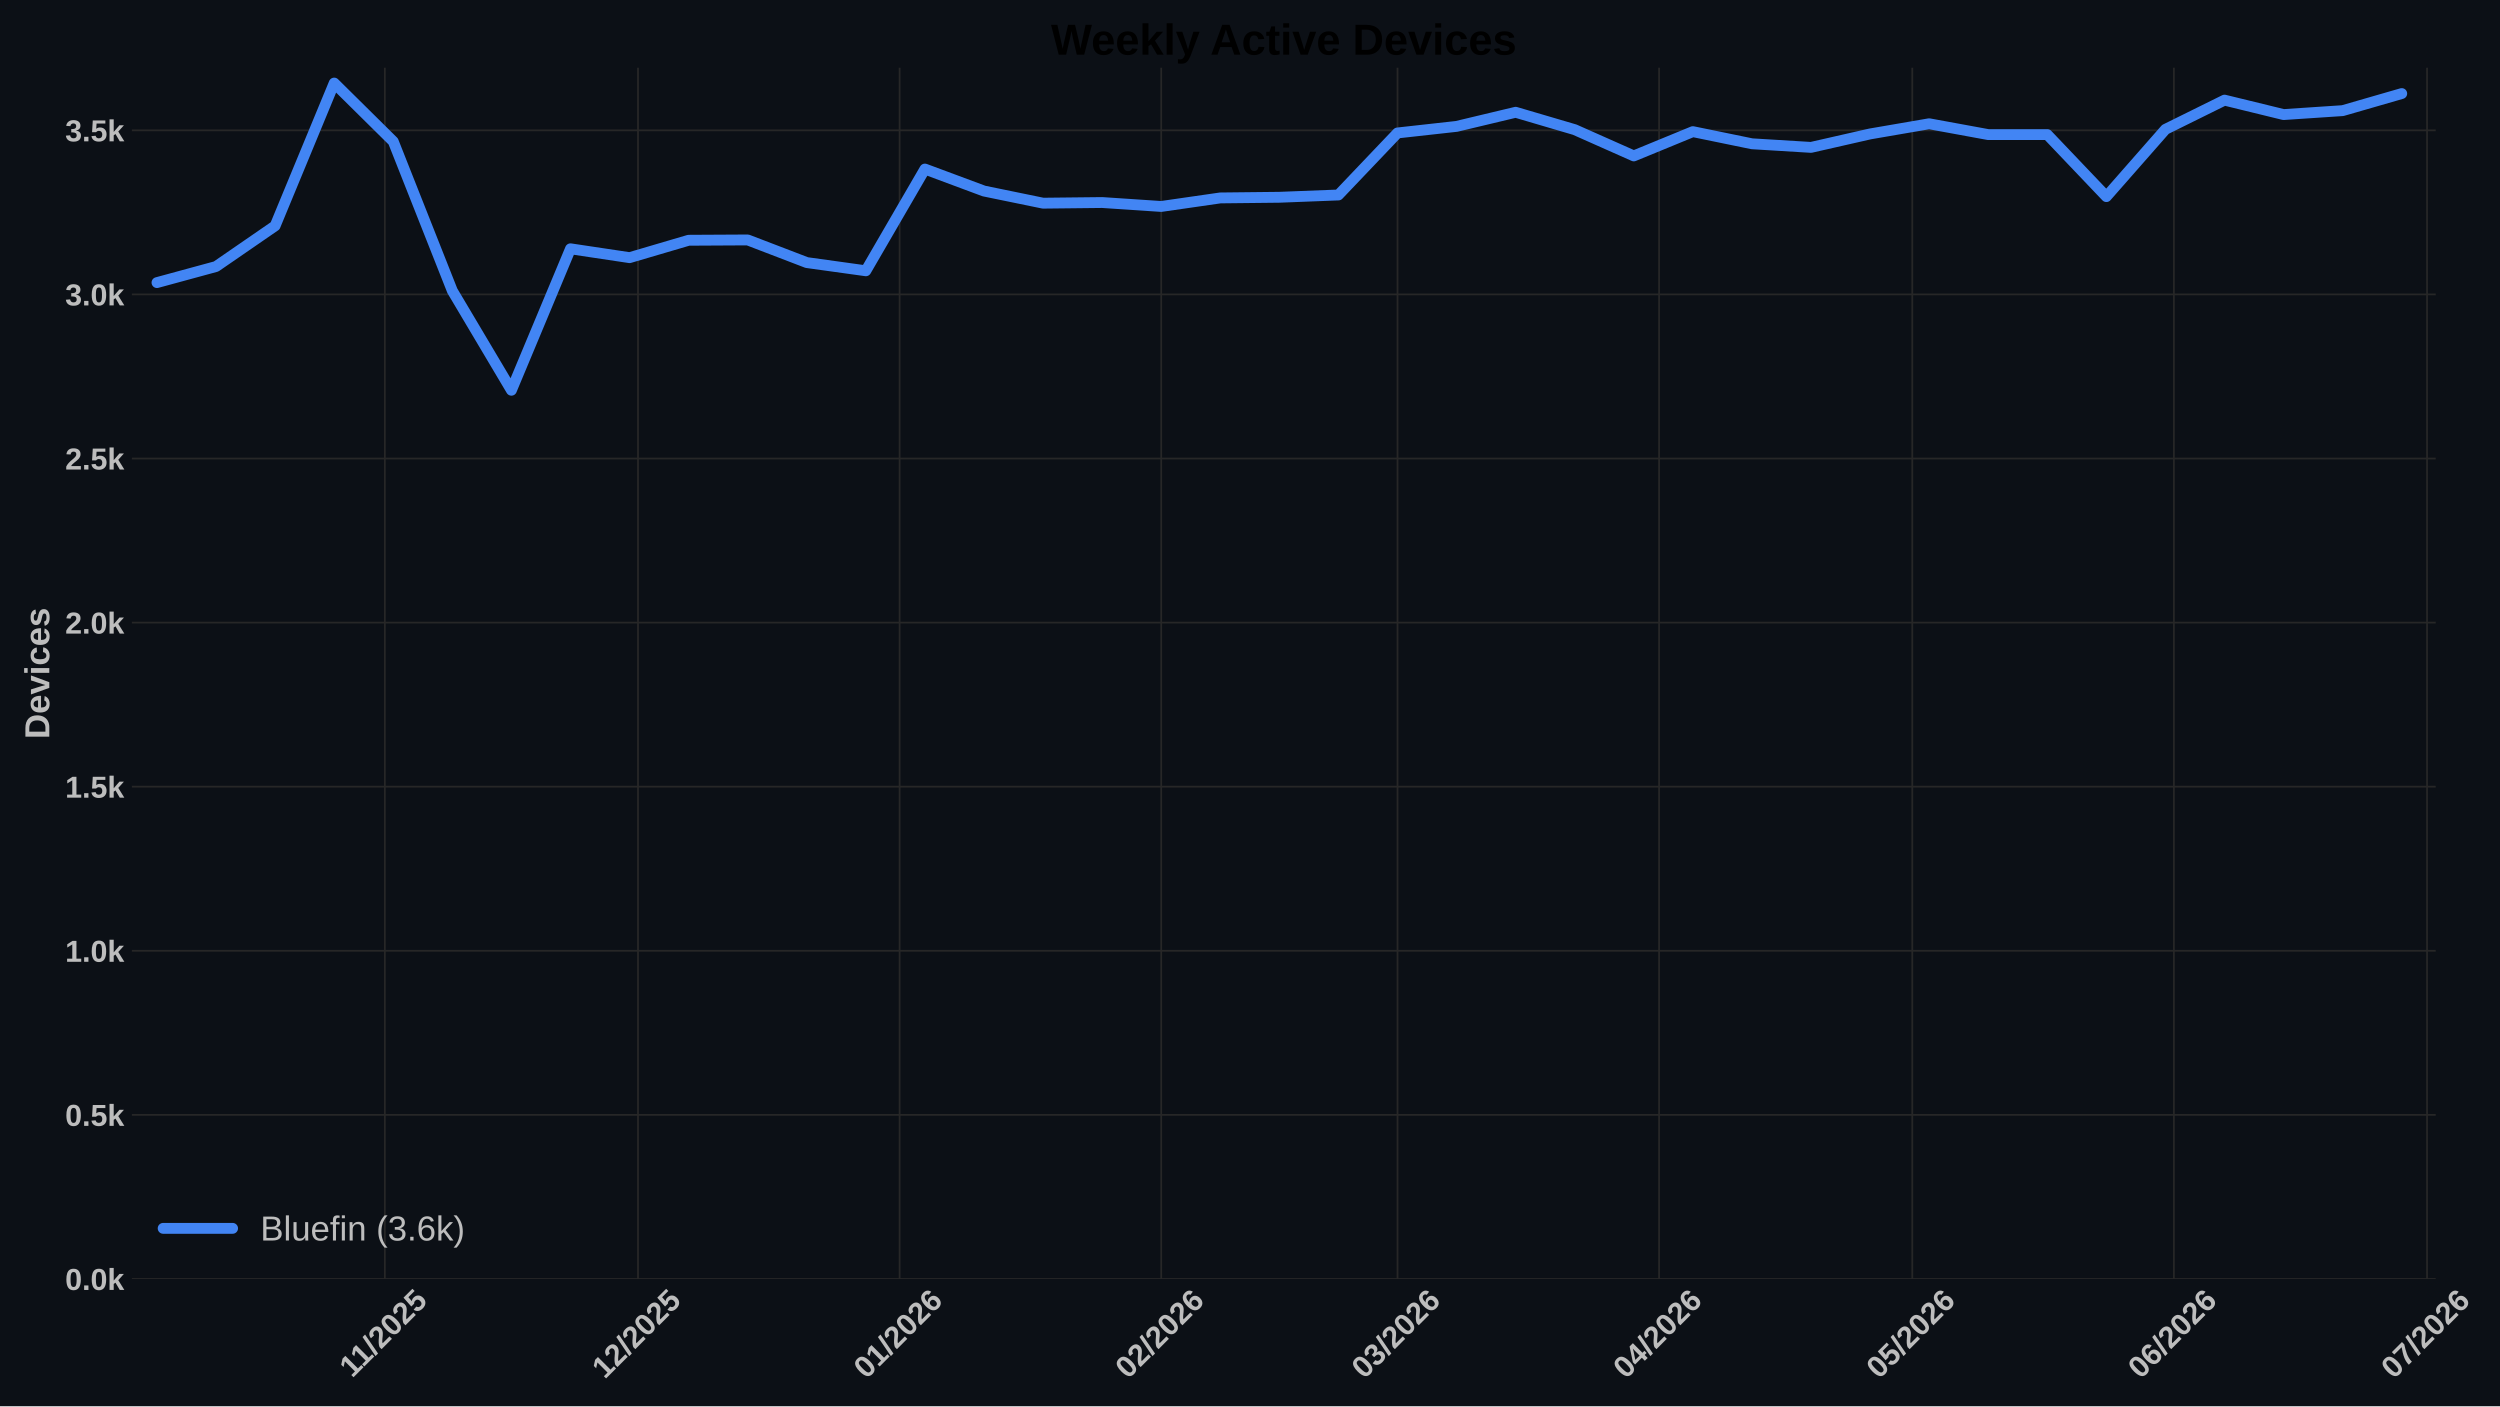
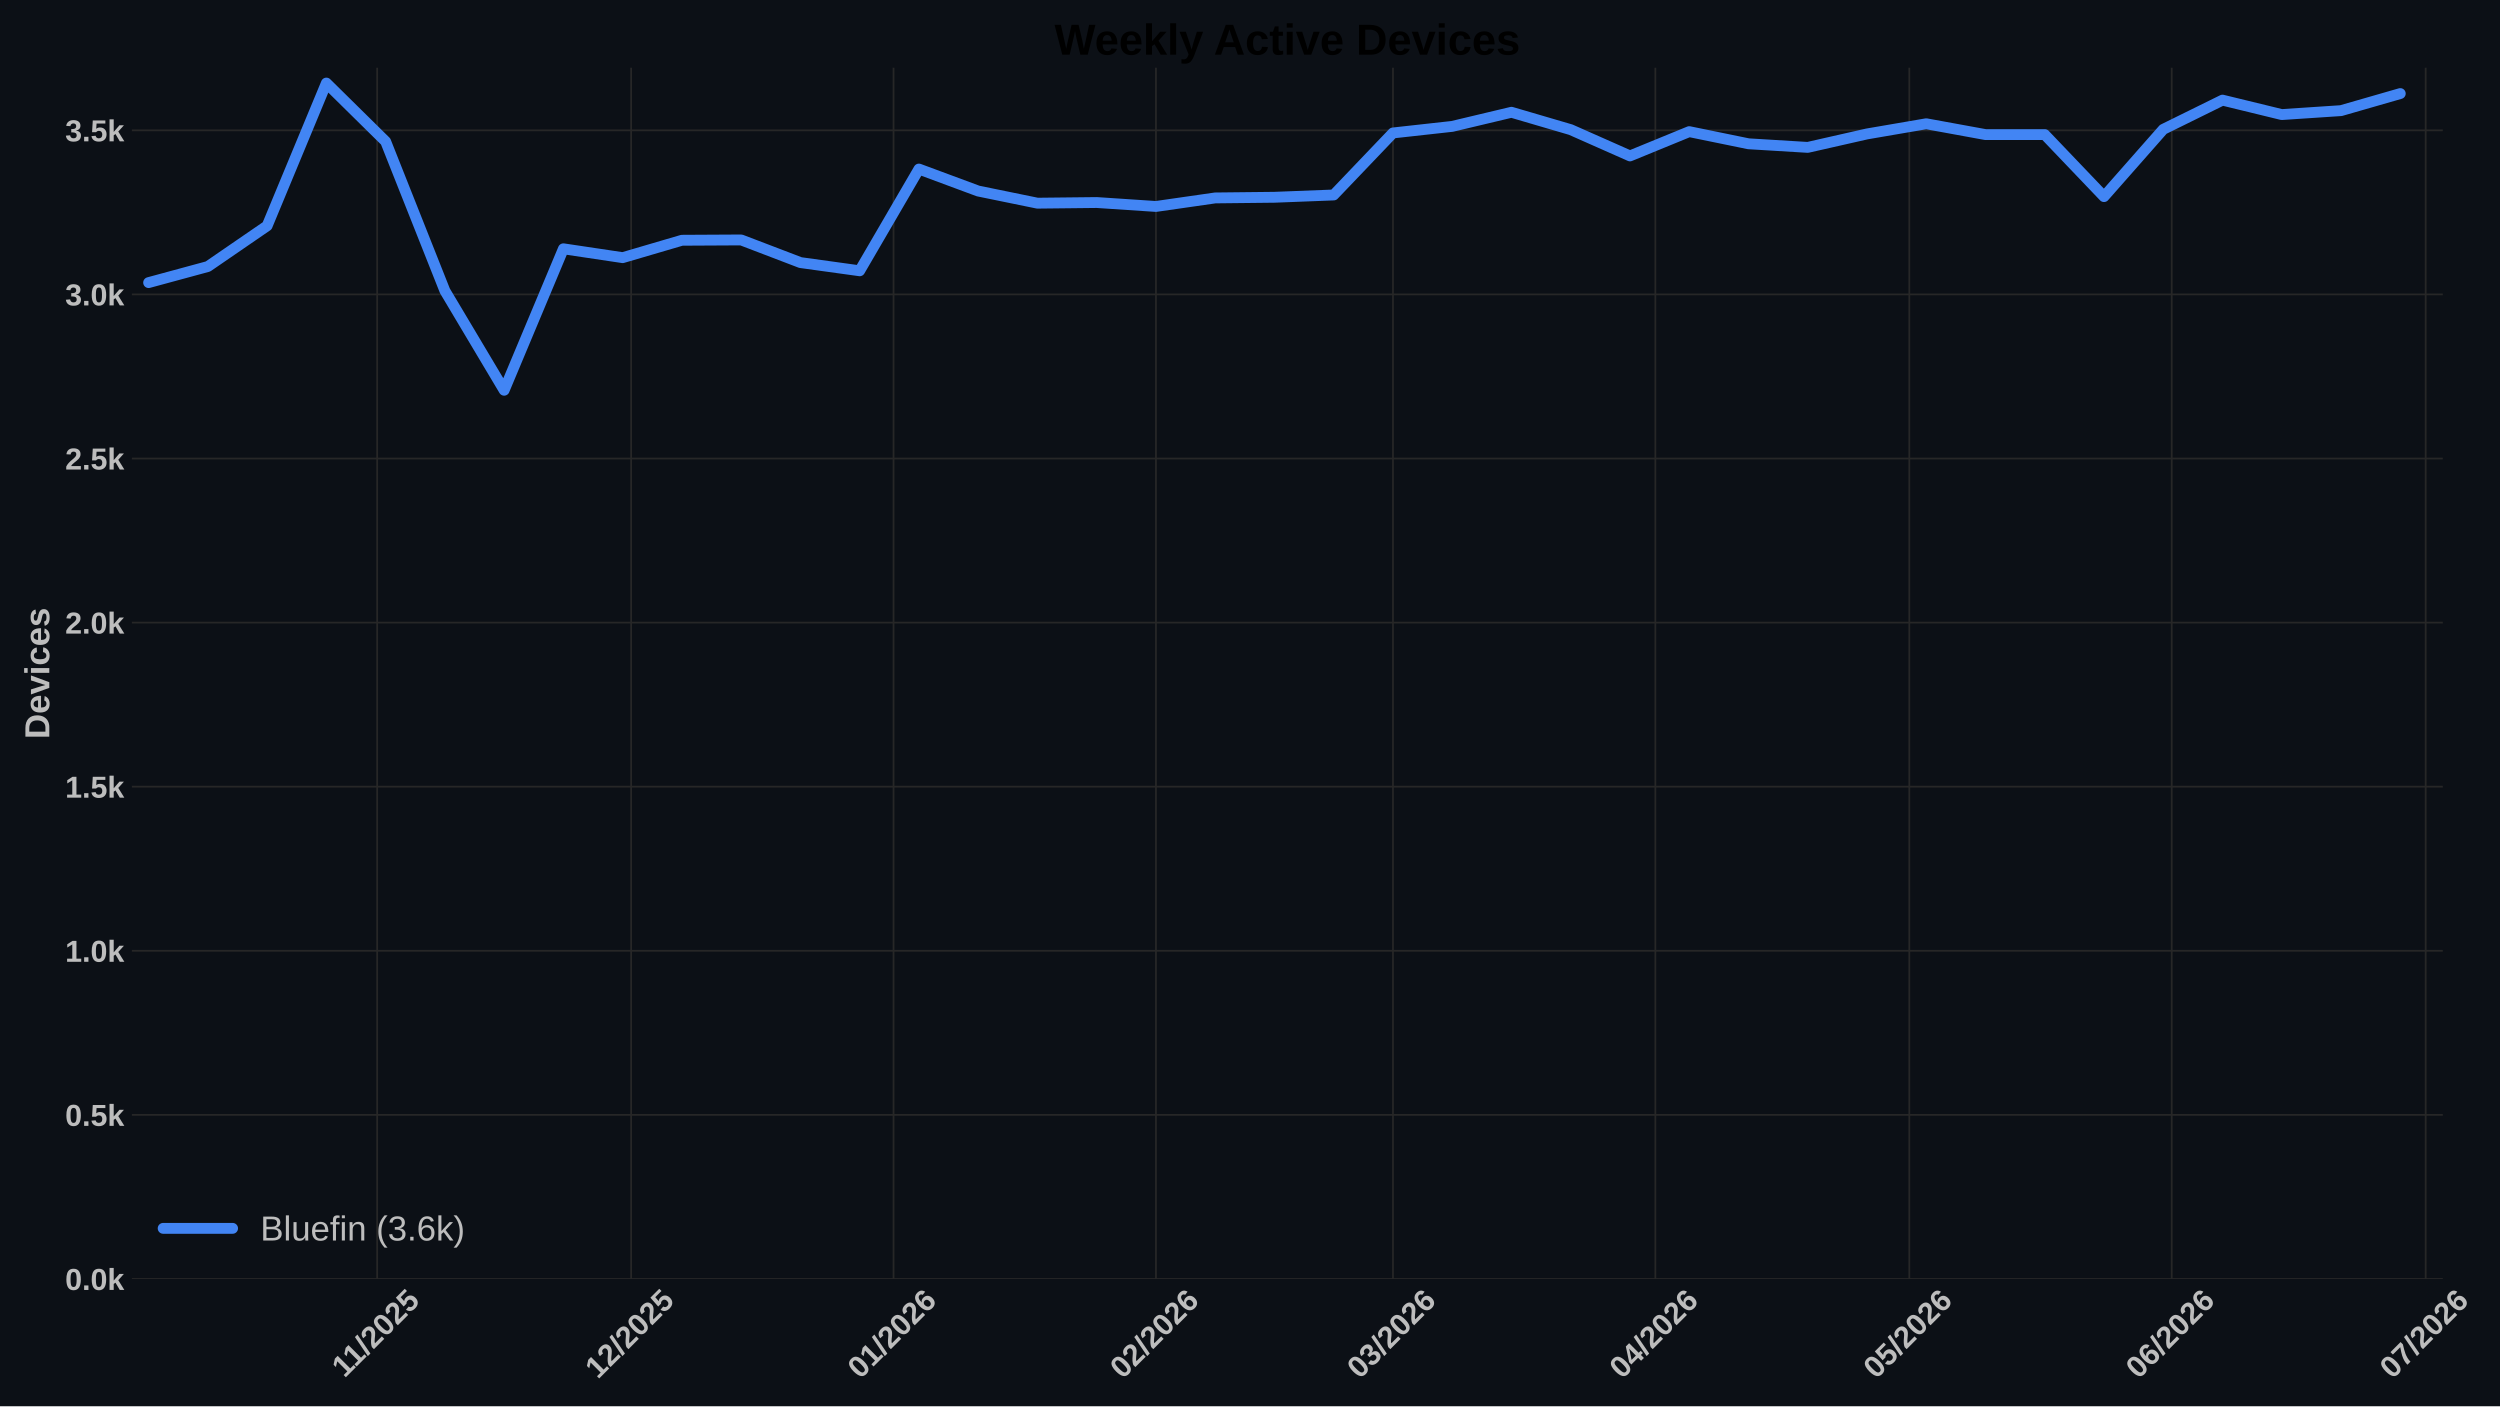
<svg xmlns="http://www.w3.org/2000/svg" xmlns:xlink="http://www.w3.org/1999/xlink" width="1152pt" height="648pt" viewBox="0 0 1152 648" version="1.1">
  <defs>
    <style type="text/css">*{stroke-linejoin: round; stroke-linecap: butt}</style>
  </defs>
  <g id="figure_1">
    <g id="patch_1">
      <path d="M 0 648  L 1152 648  L 1152 0  L 0 0  z " style="fill: #0c1016" />
    </g>
    <g id="axes_1">
      <g id="patch_2">
-         <path d="M 60.78 589.343  L 1122.384 589.343  L 1122.384 31.2  L 60.78 31.2  z " style="fill: #0c1016" />
+         <path d="M 60.78 589.343  L 1125.64 589.343  L 1125.64 31.2  L 60.78 31.2  z " style="fill: #0c1016" />
      </g>
      <g id="matplotlib.axis_1">
        <g id="xtick_1">
          <g id="line2d_1">
-             <path d="M 177.331 589.343  L 177.331 31.2  " clip-path="url(#p01e2dc5b94)" style="fill: none; stroke: #272727; stroke-width: 0.8; stroke-linecap: round" />
+             <path d="M 173.805 589.343  L 173.805 31.2  " clip-path="url(#pbe8bd6c7bc)" style="fill: none; stroke: #272727; stroke-width: 0.8; stroke-linecap: round" />
          </g>
          <g id="line2d_2" />
          <g id="text_1">
-             <g style="fill: #bdbdbd" transform="translate(162.2726 635.2532) rotate(-45) scale(0.14 -0.14)">
+             <g style="fill: #bdbdbd" transform="translate(158.7465 635.2532) rotate(-45) scale(0.14 -0.14)">
              <defs>
                <path id="LiberationSans-Bold-31" d="M 403 0  L 403 653  L 1494 653  L 1494 3656  L 438 2997  L 438 3688  L 1541 4403  L 2372 4403  L 2372 653  L 3381 653  L 3381 0  L 403 0  z " transform="scale(0.015625)" />
                <path id="LiberationSans-Bold-2f" d="M 63 -128  L 972 4638  L 1716 4638  L 822 -128  L 63 -128  z " transform="scale(0.015625)" />
                <path id="LiberationSans-Bold-32" d="M 222 0  L 222 609  Q 394 988 711 1347  Q 1028 1706 1509 2097  Q 1972 2472 2158 2715  Q 2344 2959 2344 3194  Q 2344 3769 1766 3769  Q 1484 3769 1336 3617  Q 1188 3466 1144 3163  L 259 3213  Q 334 3825 717 4147  Q 1100 4469 1759 4469  Q 2472 4469 2853 4144  Q 3234 3819 3234 3231  Q 3234 2922 3112 2672  Q 2991 2422 2800 2211  Q 2609 2000 2376 1815  Q 2144 1631 1925 1456  Q 1706 1281 1526 1103  Q 1347 925 1259 722  L 3303 722  L 3303 0  L 222 0  z " transform="scale(0.015625)" />
                <path id="LiberationSans-Bold-30" d="M 3297 2203  Q 3297 1088 2914 512  Q 2531 -63 1766 -63  Q 253 -63 253 2203  Q 253 2994 418 3494  Q 584 3994 915 4231  Q 1247 4469 1791 4469  Q 2572 4469 2934 3903  Q 3297 3338 3297 2203  z M 2416 2203  Q 2416 2813 2356 3150  Q 2297 3488 2165 3634  Q 2034 3781 1784 3781  Q 1519 3781 1383 3632  Q 1247 3484 1189 3148  Q 1131 2813 1131 2203  Q 1131 1600 1192 1261  Q 1253 922 1386 775  Q 1519 628 1772 628  Q 2022 628 2158 783  Q 2294 938 2355 1278  Q 2416 1619 2416 2203  z " transform="scale(0.015625)" />
                <path id="LiberationSans-Bold-35" d="M 3381 1466  Q 3381 766 2945 351  Q 2509 -63 1750 -63  Q 1088 -63 689 235  Q 291 534 197 1100  L 1075 1172  Q 1144 891 1319 762  Q 1494 634 1759 634  Q 2088 634 2283 843  Q 2478 1053 2478 1447  Q 2478 1794 2293 2001  Q 2109 2209 1778 2209  Q 1413 2209 1181 1925  L 325 1925  L 478 4403  L 3125 4403  L 3125 3750  L 1275 3750  L 1203 2638  Q 1522 2919 2000 2919  Q 2628 2919 3004 2528  Q 3381 2138 3381 1466  z " transform="scale(0.015625)" />
              </defs>
              <use xlink:href="#LiberationSans-Bold-31" />
              <use xlink:href="#LiberationSans-Bold-31" transform="translate(50.11523 0)" />
              <use xlink:href="#LiberationSans-Bold-2f" transform="translate(105.7305 0)" />
              <use xlink:href="#LiberationSans-Bold-32" transform="translate(133.5137 0)" />
              <use xlink:href="#LiberationSans-Bold-30" transform="translate(189.1289 0)" />
              <use xlink:href="#LiberationSans-Bold-32" transform="translate(244.7441 0)" />
              <use xlink:href="#LiberationSans-Bold-35" transform="translate(300.3594 0)" />
            </g>
          </g>
        </g>
        <g id="xtick_2">
          <g id="line2d_3">
-             <path d="M 293.99 589.343  L 293.99 31.2  " clip-path="url(#p01e2dc5b94)" style="fill: none; stroke: #272727; stroke-width: 0.8; stroke-linecap: round" />
+             <path d="M 290.822 589.343  L 290.822 31.2  " clip-path="url(#pbe8bd6c7bc)" style="fill: none; stroke: #272727; stroke-width: 0.8; stroke-linecap: round" />
          </g>
          <g id="line2d_4" />
          <g id="text_2">
-             <g style="fill: #bdbdbd" transform="translate(278.6601 635.7977) rotate(-45) scale(0.14 -0.14)">
+             <g style="fill: #bdbdbd" transform="translate(275.4918 635.7977) rotate(-45) scale(0.14 -0.14)">
              <use xlink:href="#LiberationSans-Bold-31" />
              <use xlink:href="#LiberationSans-Bold-32" transform="translate(55.61523 0)" />
              <use xlink:href="#LiberationSans-Bold-2f" transform="translate(111.2305 0)" />
              <use xlink:href="#LiberationSans-Bold-32" transform="translate(139.0137 0)" />
              <use xlink:href="#LiberationSans-Bold-30" transform="translate(194.6289 0)" />
              <use xlink:href="#LiberationSans-Bold-32" transform="translate(250.2441 0)" />
              <use xlink:href="#LiberationSans-Bold-35" transform="translate(305.8594 0)" />
            </g>
          </g>
        </g>
        <g id="xtick_3">
          <g id="line2d_5">
-             <path d="M 414.539 589.343  L 414.539 31.2  " clip-path="url(#p01e2dc5b94)" style="fill: none; stroke: #272727; stroke-width: 0.8; stroke-linecap: round" />
+             <path d="M 411.74 589.343  L 411.74 31.2  " clip-path="url(#pbe8bd6c7bc)" style="fill: none; stroke: #272727; stroke-width: 0.8; stroke-linecap: round" />
          </g>
          <g id="line2d_6" />
          <g id="text_3">
-             <g style="fill: #bdbdbd" transform="translate(399.2085 635.7977) rotate(-45) scale(0.14 -0.14)">
+             <g style="fill: #bdbdbd" transform="translate(396.4099 635.7977) rotate(-45) scale(0.14 -0.14)">
              <defs>
                <path id="LiberationSans-Bold-36" d="M 3328 1441  Q 3328 738 2934 337  Q 2541 -63 1847 -63  Q 1069 -63 651 482  Q 234 1028 234 2100  Q 234 3278 657 3873  Q 1081 4469 1869 4469  Q 2428 4469 2751 4222  Q 3075 3975 3209 3456  L 2381 3341  Q 2263 3775 1850 3775  Q 1497 3775 1295 3422  Q 1094 3069 1094 2350  Q 1234 2584 1484 2709  Q 1734 2834 2050 2834  Q 2641 2834 2984 2459  Q 3328 2084 3328 1441  z M 2447 1416  Q 2447 1791 2273 1989  Q 2100 2188 1797 2188  Q 1506 2188 1331 2002  Q 1156 1816 1156 1509  Q 1156 1125 1339 873  Q 1522 622 1819 622  Q 2116 622 2281 833  Q 2447 1044 2447 1416  z " transform="scale(0.015625)" />
              </defs>
              <use xlink:href="#LiberationSans-Bold-30" />
              <use xlink:href="#LiberationSans-Bold-31" transform="translate(55.61523 0)" />
              <use xlink:href="#LiberationSans-Bold-2f" transform="translate(111.2305 0)" />
              <use xlink:href="#LiberationSans-Bold-32" transform="translate(139.0137 0)" />
              <use xlink:href="#LiberationSans-Bold-30" transform="translate(194.6289 0)" />
              <use xlink:href="#LiberationSans-Bold-32" transform="translate(250.2441 0)" />
              <use xlink:href="#LiberationSans-Bold-36" transform="translate(305.8594 0)" />
            </g>
          </g>
        </g>
        <g id="xtick_4">
          <g id="line2d_7">
-             <path d="M 535.087 589.343  L 535.087 31.2  " clip-path="url(#p01e2dc5b94)" style="fill: none; stroke: #272727; stroke-width: 0.8; stroke-linecap: round" />
+             <path d="M 532.658 589.343  L 532.658 31.2  " clip-path="url(#pbe8bd6c7bc)" style="fill: none; stroke: #272727; stroke-width: 0.8; stroke-linecap: round" />
          </g>
          <g id="line2d_8" />
          <g id="text_4">
-             <g style="fill: #bdbdbd" transform="translate(519.7569 635.7977) rotate(-45) scale(0.14 -0.14)">
+             <g style="fill: #bdbdbd" transform="translate(517.3281 635.7977) rotate(-45) scale(0.14 -0.14)">
              <use xlink:href="#LiberationSans-Bold-30" />
              <use xlink:href="#LiberationSans-Bold-32" transform="translate(55.61523 0)" />
              <use xlink:href="#LiberationSans-Bold-2f" transform="translate(111.2305 0)" />
              <use xlink:href="#LiberationSans-Bold-32" transform="translate(139.0137 0)" />
              <use xlink:href="#LiberationSans-Bold-30" transform="translate(194.6289 0)" />
              <use xlink:href="#LiberationSans-Bold-32" transform="translate(250.2441 0)" />
              <use xlink:href="#LiberationSans-Bold-36" transform="translate(305.8594 0)" />
            </g>
          </g>
        </g>
        <g id="xtick_5">
          <g id="line2d_9">
-             <path d="M 643.97 589.343  L 643.97 31.2  " clip-path="url(#p01e2dc5b94)" style="fill: none; stroke: #272727; stroke-width: 0.8; stroke-linecap: round" />
+             <path d="M 641.875 589.343  L 641.875 31.2  " clip-path="url(#pbe8bd6c7bc)" style="fill: none; stroke: #272727; stroke-width: 0.8; stroke-linecap: round" />
          </g>
          <g id="line2d_10" />
          <g id="text_5">
-             <g style="fill: #bdbdbd" transform="translate(628.6394 635.7977) rotate(-45) scale(0.14 -0.14)">
+             <g style="fill: #bdbdbd" transform="translate(626.5445 635.7977) rotate(-45) scale(0.14 -0.14)">
              <defs>
                <path id="LiberationSans-Bold-33" d="M 3328 1222  Q 3328 603 2922 265  Q 2516 -72 1766 -72  Q 1056 -72 637 254  Q 219 581 147 1197  L 1041 1275  Q 1125 641 1763 641  Q 2078 641 2253 797  Q 2428 953 2428 1275  Q 2428 1569 2215 1725  Q 2003 1881 1584 1881  L 1278 1881  L 1278 2591  L 1566 2591  Q 1944 2591 2134 2745  Q 2325 2900 2325 3188  Q 2325 3459 2173 3614  Q 2022 3769 1731 3769  Q 1459 3769 1292 3619  Q 1125 3469 1100 3194  L 222 3256  Q 291 3825 694 4147  Q 1097 4469 1747 4469  Q 2438 4469 2827 4158  Q 3216 3847 3216 3297  Q 3216 2884 2973 2618  Q 2731 2353 2275 2266  L 2275 2253  Q 2781 2194 3054 1920  Q 3328 1647 3328 1222  z " transform="scale(0.015625)" />
              </defs>
              <use xlink:href="#LiberationSans-Bold-30" />
              <use xlink:href="#LiberationSans-Bold-33" transform="translate(55.61523 0)" />
              <use xlink:href="#LiberationSans-Bold-2f" transform="translate(111.2305 0)" />
              <use xlink:href="#LiberationSans-Bold-32" transform="translate(139.0137 0)" />
              <use xlink:href="#LiberationSans-Bold-30" transform="translate(194.6289 0)" />
              <use xlink:href="#LiberationSans-Bold-32" transform="translate(250.2441 0)" />
              <use xlink:href="#LiberationSans-Bold-36" transform="translate(305.8594 0)" />
            </g>
          </g>
        </g>
        <g id="xtick_6">
          <g id="line2d_11">
-             <path d="M 764.518 589.343  L 764.518 31.2  " clip-path="url(#p01e2dc5b94)" style="fill: none; stroke: #272727; stroke-width: 0.8; stroke-linecap: round" />
+             <path d="M 762.793 589.343  L 762.793 31.2  " clip-path="url(#pbe8bd6c7bc)" style="fill: none; stroke: #272727; stroke-width: 0.8; stroke-linecap: round" />
          </g>
          <g id="line2d_12" />
          <g id="text_6">
-             <g style="fill: #bdbdbd" transform="translate(749.1878 635.7977) rotate(-45) scale(0.14 -0.14)">
+             <g style="fill: #bdbdbd" transform="translate(747.4626 635.7977) rotate(-45) scale(0.14 -0.14)">
              <defs>
                <path id="LiberationSans-Bold-34" d="M 2938 897  L 2938 0  L 2100 0  L 2100 897  L 97 897  L 97 1556  L 1956 4403  L 2938 4403  L 2938 1550  L 3525 1550  L 3525 897  L 2938 897  z M 2100 2991  Q 2100 3159 2111 3356  Q 2122 3553 2128 3609  Q 2047 3434 1834 3103  L 813 1550  L 2100 1550  L 2100 2991  z " transform="scale(0.015625)" />
              </defs>
              <use xlink:href="#LiberationSans-Bold-30" />
              <use xlink:href="#LiberationSans-Bold-34" transform="translate(55.61523 0)" />
              <use xlink:href="#LiberationSans-Bold-2f" transform="translate(111.2305 0)" />
              <use xlink:href="#LiberationSans-Bold-32" transform="translate(139.0137 0)" />
              <use xlink:href="#LiberationSans-Bold-30" transform="translate(194.6289 0)" />
              <use xlink:href="#LiberationSans-Bold-32" transform="translate(250.2441 0)" />
              <use xlink:href="#LiberationSans-Bold-36" transform="translate(305.8594 0)" />
            </g>
          </g>
        </g>
        <g id="xtick_7">
          <g id="line2d_13">
-             <path d="M 881.178 589.343  L 881.178 31.2  " clip-path="url(#p01e2dc5b94)" style="fill: none; stroke: #272727; stroke-width: 0.8; stroke-linecap: round" />
+             <path d="M 879.81 589.343  L 879.81 31.2  " clip-path="url(#pbe8bd6c7bc)" style="fill: none; stroke: #272727; stroke-width: 0.8; stroke-linecap: round" />
          </g>
          <g id="line2d_14" />
          <g id="text_7">
-             <g style="fill: #bdbdbd" transform="translate(865.8475 635.7977) rotate(-45) scale(0.14 -0.14)">
+             <g style="fill: #bdbdbd" transform="translate(864.4801 635.7977) rotate(-45) scale(0.14 -0.14)">
              <use xlink:href="#LiberationSans-Bold-30" />
              <use xlink:href="#LiberationSans-Bold-35" transform="translate(55.61523 0)" />
              <use xlink:href="#LiberationSans-Bold-2f" transform="translate(111.2305 0)" />
              <use xlink:href="#LiberationSans-Bold-32" transform="translate(139.0137 0)" />
              <use xlink:href="#LiberationSans-Bold-30" transform="translate(194.6289 0)" />
              <use xlink:href="#LiberationSans-Bold-32" transform="translate(250.2441 0)" />
              <use xlink:href="#LiberationSans-Bold-36" transform="translate(305.8594 0)" />
            </g>
          </g>
        </g>
        <g id="xtick_8">
          <g id="line2d_15">
-             <path d="M 1001.726 589.343  L 1001.726 31.2  " clip-path="url(#p01e2dc5b94)" style="fill: none; stroke: #272727; stroke-width: 0.8; stroke-linecap: round" />
+             <path d="M 1000.729 589.343  L 1000.729 31.2  " clip-path="url(#pbe8bd6c7bc)" style="fill: none; stroke: #272727; stroke-width: 0.8; stroke-linecap: round" />
          </g>
          <g id="line2d_16" />
          <g id="text_8">
-             <g style="fill: #bdbdbd" transform="translate(986.3959 635.7977) rotate(-45) scale(0.14 -0.14)">
+             <g style="fill: #bdbdbd" transform="translate(985.3983 635.7977) rotate(-45) scale(0.14 -0.14)">
              <use xlink:href="#LiberationSans-Bold-30" />
              <use xlink:href="#LiberationSans-Bold-36" transform="translate(55.61523 0)" />
              <use xlink:href="#LiberationSans-Bold-2f" transform="translate(111.2305 0)" />
              <use xlink:href="#LiberationSans-Bold-32" transform="translate(139.0137 0)" />
              <use xlink:href="#LiberationSans-Bold-30" transform="translate(194.6289 0)" />
              <use xlink:href="#LiberationSans-Bold-32" transform="translate(250.2441 0)" />
              <use xlink:href="#LiberationSans-Bold-36" transform="translate(305.8594 0)" />
            </g>
          </g>
        </g>
        <g id="xtick_9">
          <g id="line2d_17">
-             <path d="M 1118.386 589.343  L 1118.386 31.2  " clip-path="url(#p01e2dc5b94)" style="fill: none; stroke: #272727; stroke-width: 0.8; stroke-linecap: round" />
+             <path d="M 1117.746 589.343  L 1117.746 31.2  " clip-path="url(#pbe8bd6c7bc)" style="fill: none; stroke: #272727; stroke-width: 0.8; stroke-linecap: round" />
          </g>
          <g id="line2d_18" />
          <g id="text_9">
-             <g style="fill: #bdbdbd" transform="translate(1103.056 635.7977) rotate(-45) scale(0.14 -0.14)">
+             <g style="fill: #bdbdbd" transform="translate(1102.416 635.7977) rotate(-45) scale(0.14 -0.14)">
              <defs>
                <path id="LiberationSans-Bold-37" d="M 3278 3706  Q 2981 3238 2717 2797  Q 2453 2356 2256 1911  Q 2059 1466 1945 995  Q 1831 525 1831 0  L 916 0  Q 916 550 1059 1064  Q 1203 1578 1475 2111  Q 1747 2644 2463 3681  L 275 3681  L 275 4403  L 3278 4403  L 3278 3706  z " transform="scale(0.015625)" />
              </defs>
              <use xlink:href="#LiberationSans-Bold-30" />
              <use xlink:href="#LiberationSans-Bold-37" transform="translate(55.61523 0)" />
              <use xlink:href="#LiberationSans-Bold-2f" transform="translate(111.2305 0)" />
              <use xlink:href="#LiberationSans-Bold-32" transform="translate(139.0137 0)" />
              <use xlink:href="#LiberationSans-Bold-30" transform="translate(194.6289 0)" />
              <use xlink:href="#LiberationSans-Bold-32" transform="translate(250.2441 0)" />
              <use xlink:href="#LiberationSans-Bold-36" transform="translate(305.8594 0)" />
            </g>
          </g>
        </g>
      </g>
      <g id="matplotlib.axis_2">
        <g id="ytick_1">
          <g id="line2d_19">
-             <path d="M 60.78 589.343  L 1122.384 589.343  " clip-path="url(#p01e2dc5b94)" style="fill: none; stroke: #272727; stroke-width: 0.8; stroke-linecap: round" />
+             <path d="M 60.78 589.343  L 1125.64 589.343  " clip-path="url(#pbe8bd6c7bc)" style="fill: none; stroke: #272727; stroke-width: 0.8; stroke-linecap: round" />
          </g>
          <g id="line2d_20" />
          <g id="text_10">
            <g style="fill: #bdbdbd" transform="translate(30.03469 594.416) scale(0.14 -0.14)">
              <defs>
                <path id="LiberationSans-Bold-2e" d="M 434 0  L 434 953  L 1338 953  L 1338 0  L 434 0  z " transform="scale(0.015625)" />
                <path id="LiberationSans-Bold-6b" d="M 2606 0  L 1703 1531  L 1325 1269  L 1325 0  L 447 0  L 447 4638  L 1325 4638  L 1325 1981  L 2531 3381  L 3475 3381  L 2288 2063  L 3566 0  L 2606 0  z " transform="scale(0.015625)" />
              </defs>
              <use xlink:href="#LiberationSans-Bold-30" />
              <use xlink:href="#LiberationSans-Bold-2e" transform="translate(55.61523 0)" />
              <use xlink:href="#LiberationSans-Bold-30" transform="translate(83.39844 0)" />
              <use xlink:href="#LiberationSans-Bold-6b" transform="translate(139.0137 0)" />
            </g>
          </g>
        </g>
        <g id="ytick_2">
          <g id="line2d_21">
-             <path d="M 60.78 513.73  L 1122.384 513.73  " clip-path="url(#p01e2dc5b94)" style="fill: none; stroke: #272727; stroke-width: 0.8; stroke-linecap: round" />
+             <path d="M 60.78 513.73  L 1125.64 513.73  " clip-path="url(#pbe8bd6c7bc)" style="fill: none; stroke: #272727; stroke-width: 0.8; stroke-linecap: round" />
          </g>
          <g id="line2d_22" />
          <g id="text_11">
            <g style="fill: #bdbdbd" transform="translate(30.03469 518.8032) scale(0.14 -0.14)">
              <use xlink:href="#LiberationSans-Bold-30" />
              <use xlink:href="#LiberationSans-Bold-2e" transform="translate(55.61523 0)" />
              <use xlink:href="#LiberationSans-Bold-35" transform="translate(83.39844 0)" />
              <use xlink:href="#LiberationSans-Bold-6b" transform="translate(139.0137 0)" />
            </g>
          </g>
        </g>
        <g id="ytick_3">
          <g id="line2d_23">
-             <path d="M 60.78 438.118  L 1122.384 438.118  " clip-path="url(#p01e2dc5b94)" style="fill: none; stroke: #272727; stroke-width: 0.8; stroke-linecap: round" />
+             <path d="M 60.78 438.118  L 1125.64 438.118  " clip-path="url(#pbe8bd6c7bc)" style="fill: none; stroke: #272727; stroke-width: 0.8; stroke-linecap: round" />
          </g>
          <g id="line2d_24" />
          <g id="text_12">
            <g style="fill: #bdbdbd" transform="translate(30.03469 443.1905) scale(0.14 -0.14)">
              <use xlink:href="#LiberationSans-Bold-31" />
              <use xlink:href="#LiberationSans-Bold-2e" transform="translate(55.61523 0)" />
              <use xlink:href="#LiberationSans-Bold-30" transform="translate(83.39844 0)" />
              <use xlink:href="#LiberationSans-Bold-6b" transform="translate(139.0137 0)" />
            </g>
          </g>
        </g>
        <g id="ytick_4">
          <g id="line2d_25">
-             <path d="M 60.78 362.505  L 1122.384 362.505  " clip-path="url(#p01e2dc5b94)" style="fill: none; stroke: #272727; stroke-width: 0.8; stroke-linecap: round" />
+             <path d="M 60.78 362.505  L 1125.64 362.505  " clip-path="url(#pbe8bd6c7bc)" style="fill: none; stroke: #272727; stroke-width: 0.8; stroke-linecap: round" />
          </g>
          <g id="line2d_26" />
          <g id="text_13">
            <g style="fill: #bdbdbd" transform="translate(30.03469 367.5777) scale(0.14 -0.14)">
              <use xlink:href="#LiberationSans-Bold-31" />
              <use xlink:href="#LiberationSans-Bold-2e" transform="translate(55.61523 0)" />
              <use xlink:href="#LiberationSans-Bold-35" transform="translate(83.39844 0)" />
              <use xlink:href="#LiberationSans-Bold-6b" transform="translate(139.0137 0)" />
            </g>
          </g>
        </g>
        <g id="ytick_5">
          <g id="line2d_27">
-             <path d="M 60.78 286.892  L 1122.384 286.892  " clip-path="url(#p01e2dc5b94)" style="fill: none; stroke: #272727; stroke-width: 0.8; stroke-linecap: round" />
+             <path d="M 60.78 286.892  L 1125.64 286.892  " clip-path="url(#pbe8bd6c7bc)" style="fill: none; stroke: #272727; stroke-width: 0.8; stroke-linecap: round" />
          </g>
          <g id="line2d_28" />
          <g id="text_14">
            <g style="fill: #bdbdbd" transform="translate(30.03469 291.9649) scale(0.14 -0.14)">
              <use xlink:href="#LiberationSans-Bold-32" />
              <use xlink:href="#LiberationSans-Bold-2e" transform="translate(55.61523 0)" />
              <use xlink:href="#LiberationSans-Bold-30" transform="translate(83.39844 0)" />
              <use xlink:href="#LiberationSans-Bold-6b" transform="translate(139.0137 0)" />
            </g>
          </g>
        </g>
        <g id="ytick_6">
          <g id="line2d_29">
-             <path d="M 60.78 211.279  L 1122.384 211.279  " clip-path="url(#p01e2dc5b94)" style="fill: none; stroke: #272727; stroke-width: 0.8; stroke-linecap: round" />
+             <path d="M 60.78 211.279  L 1125.64 211.279  " clip-path="url(#pbe8bd6c7bc)" style="fill: none; stroke: #272727; stroke-width: 0.8; stroke-linecap: round" />
          </g>
          <g id="line2d_30" />
          <g id="text_15">
            <g style="fill: #bdbdbd" transform="translate(30.03469 216.3522) scale(0.14 -0.14)">
              <use xlink:href="#LiberationSans-Bold-32" />
              <use xlink:href="#LiberationSans-Bold-2e" transform="translate(55.61523 0)" />
              <use xlink:href="#LiberationSans-Bold-35" transform="translate(83.39844 0)" />
              <use xlink:href="#LiberationSans-Bold-6b" transform="translate(139.0137 0)" />
            </g>
          </g>
        </g>
        <g id="ytick_7">
          <g id="line2d_31">
-             <path d="M 60.78 135.667  L 1122.384 135.667  " clip-path="url(#p01e2dc5b94)" style="fill: none; stroke: #272727; stroke-width: 0.8; stroke-linecap: round" />
+             <path d="M 60.78 135.667  L 1125.64 135.667  " clip-path="url(#pbe8bd6c7bc)" style="fill: none; stroke: #272727; stroke-width: 0.8; stroke-linecap: round" />
          </g>
          <g id="line2d_32" />
          <g id="text_16" style="fill: #bdbdbd">
            <g style="fill: #bdbdbd" transform="translate(30.03469 140.7394) scale(0.14 -0.14)">
              <use xlink:href="#LiberationSans-Bold-33" />
              <use xlink:href="#LiberationSans-Bold-2e" transform="translate(55.61523 0)" />
              <use xlink:href="#LiberationSans-Bold-30" transform="translate(83.39844 0)" />
              <use xlink:href="#LiberationSans-Bold-6b" transform="translate(139.0137 0)" />
            </g>
          </g>
        </g>
        <g id="ytick_8">
          <g id="line2d_33">
-             <path d="M 60.78 60.054  L 1122.384 60.054  " clip-path="url(#p01e2dc5b94)" style="fill: none; stroke: #272727; stroke-width: 0.8; stroke-linecap: round" />
+             <path d="M 60.78 60.054  L 1125.64 60.054  " clip-path="url(#pbe8bd6c7bc)" style="fill: none; stroke: #272727; stroke-width: 0.8; stroke-linecap: round" />
          </g>
          <g id="line2d_34" />
          <g id="text_17">
            <g style="fill: #bdbdbd" transform="translate(30.03469 65.12664) scale(0.14 -0.14)">
              <use xlink:href="#LiberationSans-Bold-33" />
              <use xlink:href="#LiberationSans-Bold-2e" transform="translate(55.61523 0)" />
              <use xlink:href="#LiberationSans-Bold-35" transform="translate(83.39844 0)" />
              <use xlink:href="#LiberationSans-Bold-6b" transform="translate(139.0137 0)" />
            </g>
          </g>
        </g>
        <g id="text_18">
          <g style="fill: #bdbdbd" transform="translate(22.71469 340.5153) rotate(-90) scale(0.16 -0.16)">
            <defs>
              <path id="LiberationSans-Bold-44" d="M 4353 2234  Q 4353 1553 4086 1045  Q 3819 538 3330 269  Q 2841 0 2209 0  L 428 0  L 428 4403  L 2022 4403  Q 3134 4403 3743 3842  Q 4353 3281 4353 2234  z M 3425 2234  Q 3425 2944 3056 3317  Q 2688 3691 2003 3691  L 1350 3691  L 1350 713  L 2131 713  Q 2725 713 3075 1122  Q 3425 1531 3425 2234  z " transform="scale(0.015625)" />
              <path id="LiberationSans-Bold-65" d="M 1831 -63  Q 1069 -63 659 389  Q 250 841 250 1706  Q 250 2544 665 2994  Q 1081 3444 1844 3444  Q 2572 3444 2956 2961  Q 3341 2478 3341 1547  L 3341 1522  L 1172 1522  Q 1172 1028 1355 776  Q 1538 525 1875 525  Q 2341 525 2463 928  L 3291 856  Q 2931 -63 1831 -63  z M 1831 2891  Q 1522 2891 1355 2675  Q 1188 2459 1178 2072  L 2491 2072  Q 2466 2481 2294 2686  Q 2122 2891 1831 2891  z " transform="scale(0.015625)" />
              <path id="LiberationSans-Bold-76" d="M 2284 0  L 1234 0  L 25 3381  L 953 3381  L 1544 1491  Q 1591 1334 1766 709  Q 1797 838 1894 1159  Q 1991 1481 2613 3381  L 3531 3381  L 2284 0  z " transform="scale(0.015625)" />
              <path id="LiberationSans-Bold-69" d="M 447 3991  L 447 4638  L 1325 4638  L 1325 3991  L 447 3991  z M 447 0  L 447 3381  L 1325 3381  L 1325 0  L 447 0  z " transform="scale(0.015625)" />
              <path id="LiberationSans-Bold-63" d="M 1856 -63  Q 1088 -63 669 395  Q 250 853 250 1672  Q 250 2509 672 2976  Q 1094 3444 1869 3444  Q 2466 3444 2856 3144  Q 3247 2844 3347 2316  L 2463 2272  Q 2425 2531 2275 2686  Q 2125 2841 1850 2841  Q 1172 2841 1172 1706  Q 1172 538 1863 538  Q 2113 538 2281 695  Q 2450 853 2491 1166  L 3372 1125  Q 3325 778 3123 506  Q 2922 234 2594 85  Q 2266 -63 1856 -63  z " transform="scale(0.015625)" />
              <path id="LiberationSans-Bold-73" d="M 3297 988  Q 3297 497 2895 217  Q 2494 -63 1784 -63  Q 1088 -63 717 157  Q 347 378 225 844  L 997 959  Q 1063 719 1223 619  Q 1384 519 1784 519  Q 2153 519 2322 612  Q 2491 706 2491 906  Q 2491 1069 2355 1164  Q 2219 1259 1894 1325  Q 1150 1472 890 1598  Q 631 1725 495 1926  Q 359 2128 359 2422  Q 359 2906 732 3176  Q 1106 3447 1791 3447  Q 2394 3447 2761 3212  Q 3128 2978 3219 2534  L 2441 2453  Q 2403 2659 2256 2761  Q 2109 2863 1791 2863  Q 1478 2863 1322 2783  Q 1166 2703 1166 2516  Q 1166 2369 1286 2283  Q 1406 2197 1691 2141  Q 2088 2059 2395 1973  Q 2703 1888 2889 1769  Q 3075 1650 3186 1464  Q 3297 1278 3297 988  z " transform="scale(0.015625)" />
            </defs>
            <use xlink:href="#LiberationSans-Bold-44" />
            <use xlink:href="#LiberationSans-Bold-65" transform="translate(72.2168 0)" />
            <use xlink:href="#LiberationSans-Bold-76" transform="translate(127.832 0)" />
            <use xlink:href="#LiberationSans-Bold-69" transform="translate(183.4473 0)" />
            <use xlink:href="#LiberationSans-Bold-63" transform="translate(211.2305 0)" />
            <use xlink:href="#LiberationSans-Bold-65" transform="translate(266.8457 0)" />
            <use xlink:href="#LiberationSans-Bold-73" transform="translate(322.4609 0)" />
          </g>
        </g>
      </g>
      <g id="line2d_35">
-         <path d="M 72.337 130.222  L 99.558 122.812  L 126.778 104.06  L 153.999 38.277  L 181.219 65.195  L 208.44 134.003  L 235.661 179.824  L 262.881 114.646  L 290.102 118.729  L 317.322 110.714  L 344.543 110.563  L 371.764 120.998  L 398.984 124.778  L 426.205 77.898  L 453.425 88.031  L 480.646 93.626  L 507.867 93.323  L 535.087 95.138  L 562.308 91.206  L 589.528 90.904  L 616.749 89.845  L 643.97 61.264  L 671.19 58.239  L 698.411 51.736  L 725.631 59.751  L 752.852 71.849  L 780.073 60.659  L 807.293 66.254  L 834.514 67.918  L 861.735 61.717  L 888.955 57.029  L 916.176 62.02  L 943.396 62.02  L 970.617 90.601  L 997.838 59.6  L 1025.058 46.141  L 1052.279 52.795  L 1079.499 50.98  L 1106.72 43.117  " clip-path="url(#p01e2dc5b94)" style="fill: none; stroke: #4285f4; stroke-width: 5; stroke-linecap: round" />
+         <path d="M 68.489 130.222  L 95.793 122.812  L 123.097 104.06  L 150.401 38.277  L 177.705 65.195  L 205.009 134.003  L 232.313 179.824  L 259.617 114.646  L 286.921 118.729  L 314.226 110.714  L 341.53 110.563  L 368.834 120.998  L 396.138 124.778  L 423.442 77.898  L 450.746 88.031  L 478.05 93.626  L 505.354 93.323  L 532.658 95.138  L 559.962 91.206  L 587.267 90.904  L 614.571 89.845  L 641.875 61.264  L 669.179 58.239  L 696.483 51.736  L 723.787 59.751  L 751.091 71.849  L 778.395 60.659  L 805.699 66.254  L 833.003 67.918  L 860.308 61.717  L 887.612 57.029  L 914.916 62.02  L 942.22 62.02  L 969.524 90.601  L 996.828 59.6  L 1024.132 46.141  L 1051.436 52.795  L 1078.74 50.98  L 1106.044 43.117  " clip-path="url(#pbe8bd6c7bc)" style="fill: none; stroke: #4285f4; stroke-width: 5; stroke-linecap: round" />
      </g>
      <g id="patch_3">
        <path d="M 60.78 589.343  L 60.78 31.2  " style="fill: none" />
      </g>
      <g id="patch_4">
-         <path d="M 1122.384 589.343  L 1122.384 31.2  " style="fill: none" />
+         <path d="M 1125.64 589.343  L 1125.64 31.2  " style="fill: none" />
      </g>
      <g id="patch_5">
-         <path d="M 60.78 589.343  L 1122.384 589.343  " style="fill: none" />
+         <path d="M 60.78 589.343  L 1125.64 589.343  " style="fill: none" />
      </g>
      <g id="patch_6">
-         <path d="M 60.78 31.2  L 1122.384 31.2  " style="fill: none" />
+         <path d="M 60.78 31.2  L 1125.64 31.2  " style="fill: none" />
      </g>
      <g id="text_19">
-         <g transform="translate(484.2974 25.2) scale(0.2 -0.2)">
+         <g transform="translate(485.9255 25.2) scale(0.2 -0.2)">
          <defs>
            <path id="LiberationSans-Bold-57" d="M 4897 0  L 3803 0  L 3206 2547  Q 3097 2997 3022 3488  Q 2947 3078 2900 2864  Q 2853 2650 2234 0  L 1141 0  L 6 4403  L 941 4403  L 1578 1559  L 1722 872  Q 1809 1306 1892 1701  Q 1975 2097 2516 4403  L 3547 4403  L 4103 2059  Q 4169 1797 4325 872  L 4403 1234  L 4569 1953  L 5100 4403  L 6034 4403  L 4897 0  z " transform="scale(0.015625)" />
            <path id="LiberationSans-Bold-6c" d="M 447 0  L 447 4638  L 1325 4638  L 1325 0  L 447 0  z " transform="scale(0.015625)" />
            <path id="LiberationSans-Bold-79" d="M 884 -1328  Q 569 -1328 331 -1288  L 331 -663  Q 497 -688 634 -688  Q 822 -688 945 -628  Q 1069 -569 1167 -431  Q 1266 -294 1388 34  L 50 3381  L 978 3381  L 1509 1797  Q 1634 1456 1825 753  L 1903 1050  L 2106 1784  L 2606 3381  L 3525 3381  L 2188 -178  Q 1919 -828 1630 -1078  Q 1341 -1328 884 -1328  z " transform="scale(0.015625)" />
            <path id="LiberationSans-Bold-20" transform="scale(0.015625)" />
            <path id="LiberationSans-Bold-41" d="M 3541 0  L 3150 1125  L 1472 1125  L 1081 0  L 159 0  L 1766 4403  L 2853 4403  L 4453 0  L 3541 0  z M 2309 3725  L 2291 3656  Q 2259 3544 2215 3400  Q 2172 3256 1678 1819  L 2944 1819  L 2509 3084  L 2375 3509  L 2309 3725  z " transform="scale(0.015625)" />
            <path id="LiberationSans-Bold-74" d="M 1313 -56  Q 925 -56 715 155  Q 506 366 506 794  L 506 2788  L 78 2788  L 78 3381  L 550 3381  L 825 4175  L 1375 4175  L 1375 3381  L 2016 3381  L 2016 2788  L 1375 2788  L 1375 1031  Q 1375 784 1469 667  Q 1563 550 1759 550  Q 1863 550 2053 594  L 2053 50  Q 1728 -56 1313 -56  z " transform="scale(0.015625)" />
          </defs>
          <use xlink:href="#LiberationSans-Bold-57" />
          <use xlink:href="#LiberationSans-Bold-65" transform="translate(92.63477 0)" />
          <use xlink:href="#LiberationSans-Bold-65" transform="translate(148.25 0)" />
          <use xlink:href="#LiberationSans-Bold-6b" transform="translate(203.8652 0)" />
          <use xlink:href="#LiberationSans-Bold-6c" transform="translate(259.4805 0)" />
          <use xlink:href="#LiberationSans-Bold-79" transform="translate(287.2637 0)" />
          <use xlink:href="#LiberationSans-Bold-20" transform="translate(342.8789 0)" />
          <use xlink:href="#LiberationSans-Bold-41" transform="translate(366.9121 0)" />
          <use xlink:href="#LiberationSans-Bold-63" transform="translate(439.1289 0)" />
          <use xlink:href="#LiberationSans-Bold-74" transform="translate(494.7441 0)" />
          <use xlink:href="#LiberationSans-Bold-69" transform="translate(528.0449 0)" />
          <use xlink:href="#LiberationSans-Bold-76" transform="translate(555.8281 0)" />
          <use xlink:href="#LiberationSans-Bold-65" transform="translate(611.4434 0)" />
          <use xlink:href="#LiberationSans-Bold-20" transform="translate(667.0586 0)" />
          <use xlink:href="#LiberationSans-Bold-44" transform="translate(694.8418 0)" />
          <use xlink:href="#LiberationSans-Bold-65" transform="translate(767.0586 0)" />
          <use xlink:href="#LiberationSans-Bold-76" transform="translate(822.6738 0)" />
          <use xlink:href="#LiberationSans-Bold-69" transform="translate(878.2891 0)" />
          <use xlink:href="#LiberationSans-Bold-63" transform="translate(906.0723 0)" />
          <use xlink:href="#LiberationSans-Bold-65" transform="translate(961.6875 0)" />
          <use xlink:href="#LiberationSans-Bold-73" transform="translate(1017.303 0)" />
        </g>
      </g>
      <g id="legend_1">
        <g id="line2d_36">
          <path d="M 75.18 566.023  L 91.18 566.023  L 107.18 566.023  " style="fill: none; stroke: #4285f4; stroke-width: 5; stroke-linecap: round" />
        </g>
        <g id="text_20">
          <g style="fill: #bdbdbd" transform="translate(119.98 571.6232) scale(0.16 -0.16)">
            <defs>
              <path id="LiberationSans-42" d="M 3931 1241  Q 3931 653 3503 326  Q 3075 0 2313 0  L 525 0  L 525 4403  L 2125 4403  Q 3675 4403 3675 3334  Q 3675 2944 3456 2678  Q 3238 2413 2838 2322  Q 3363 2259 3647 1970  Q 3931 1681 3931 1241  z M 3075 3263  Q 3075 3619 2831 3772  Q 2588 3925 2125 3925  L 1122 3925  L 1122 2531  L 2125 2531  Q 2603 2531 2839 2711  Q 3075 2891 3075 3263  z M 3328 1288  Q 3328 2066 2234 2066  L 1122 2066  L 1122 478  L 2281 478  Q 2828 478 3078 681  Q 3328 884 3328 1288  z " transform="scale(0.015625)" />
              <path id="LiberationSans-6c" d="M 431 0  L 431 4638  L 994 4638  L 994 0  L 431 0  z " transform="scale(0.015625)" />
              <path id="LiberationSans-75" d="M 981 3381  L 981 1238  Q 981 903 1047 718  Q 1113 534 1256 453  Q 1400 372 1678 372  Q 2084 372 2318 650  Q 2553 928 2553 1422  L 2553 3381  L 3116 3381  L 3116 722  Q 3116 131 3134 0  L 2603 0  Q 2600 16 2597 84  Q 2594 153 2589 242  Q 2584 331 2578 578  L 2569 578  Q 2375 228 2120 82  Q 1866 -63 1488 -63  Q 931 -63 673 214  Q 416 491 416 1128  L 416 3381  L 981 3381  z " transform="scale(0.015625)" />
              <path id="LiberationSans-65" d="M 863 1572  Q 863 991 1103 675  Q 1344 359 1806 359  Q 2172 359 2392 506  Q 2613 653 2691 878  L 3184 738  Q 2881 -63 1806 -63  Q 1056 -63 664 384  Q 272 831 272 1713  Q 272 2550 664 2997  Q 1056 3444 1784 3444  Q 3275 3444 3275 1647  L 3275 1572  L 863 1572  z M 2694 2003  Q 2647 2538 2422 2783  Q 2197 3028 1775 3028  Q 1366 3028 1127 2754  Q 888 2481 869 2003  L 2694 2003  z " transform="scale(0.015625)" />
              <path id="LiberationSans-66" d="M 1128 2972  L 1128 0  L 566 0  L 566 2972  L 91 2972  L 91 3381  L 566 3381  L 566 3763  Q 566 4225 769 4428  Q 972 4631 1391 4631  Q 1625 4631 1788 4594  L 1788 4166  Q 1647 4191 1538 4191  Q 1322 4191 1225 4081  Q 1128 3972 1128 3684  L 1128 3381  L 1788 3381  L 1788 2972  L 1128 2972  z " transform="scale(0.015625)" />
              <path id="LiberationSans-69" d="M 428 4100  L 428 4638  L 991 4638  L 991 4100  L 428 4100  z M 428 0  L 428 3381  L 991 3381  L 991 0  L 428 0  z " transform="scale(0.015625)" />
              <path id="LiberationSans-6e" d="M 2578 0  L 2578 2144  Q 2578 2478 2512 2662  Q 2447 2847 2303 2928  Q 2159 3009 1881 3009  Q 1475 3009 1240 2731  Q 1006 2453 1006 1959  L 1006 0  L 444 0  L 444 2659  Q 444 3250 425 3381  L 956 3381  Q 959 3366 962 3297  Q 966 3228 970 3139  Q 975 3050 981 2803  L 991 2803  Q 1184 3153 1439 3298  Q 1694 3444 2072 3444  Q 2628 3444 2886 3167  Q 3144 2891 3144 2253  L 3144 0  L 2578 0  z " transform="scale(0.015625)" />
              <path id="LiberationSans-20" transform="scale(0.015625)" />
              <path id="LiberationSans-28" d="M 397 1663  Q 397 2566 680 3284  Q 963 4003 1550 4638  L 2094 4638  Q 1509 3988 1236 3256  Q 963 2525 963 1656  Q 963 791 1233 62  Q 1503 -666 2094 -1325  L 1550 -1325  Q 959 -688 678 32  Q 397 753 397 1650  L 397 1663  z " transform="scale(0.015625)" />
              <path id="LiberationSans-33" d="M 3278 1216  Q 3278 606 2890 271  Q 2503 -63 1784 -63  Q 1116 -63 717 239  Q 319 541 244 1131  L 825 1184  Q 938 403 1784 403  Q 2209 403 2451 612  Q 2694 822 2694 1234  Q 2694 1594 2417 1795  Q 2141 1997 1619 1997  L 1300 1997  L 1300 2484  L 1606 2484  Q 2069 2484 2323 2686  Q 2578 2888 2578 3244  Q 2578 3597 2370 3801  Q 2163 4006 1753 4006  Q 1381 4006 1151 3815  Q 922 3625 884 3278  L 319 3322  Q 381 3863 767 4166  Q 1153 4469 1759 4469  Q 2422 4469 2789 4161  Q 3156 3853 3156 3303  Q 3156 2881 2920 2617  Q 2684 2353 2234 2259  L 2234 2247  Q 2728 2194 3003 1916  Q 3278 1638 3278 1216  z " transform="scale(0.015625)" />
              <path id="LiberationSans-2e" d="M 584 0  L 584 684  L 1194 684  L 1194 0  L 584 0  z " transform="scale(0.015625)" />
              <path id="LiberationSans-36" d="M 3278 1441  Q 3278 744 2900 340  Q 2522 -63 1856 -63  Q 1113 -63 719 490  Q 325 1044 325 2100  Q 325 3244 734 3856  Q 1144 4469 1900 4469  Q 2897 4469 3156 3572  L 2619 3475  Q 2453 4013 1894 4013  Q 1413 4013 1148 3564  Q 884 3116 884 2266  Q 1038 2550 1316 2698  Q 1594 2847 1953 2847  Q 2563 2847 2920 2465  Q 3278 2084 3278 1441  z M 2706 1416  Q 2706 1894 2472 2153  Q 2238 2413 1819 2413  Q 1425 2413 1183 2183  Q 941 1953 941 1550  Q 941 1041 1192 716  Q 1444 391 1838 391  Q 2244 391 2475 664  Q 2706 938 2706 1416  z " transform="scale(0.015625)" />
              <path id="LiberationSans-6b" d="M 2550 0  L 1406 1544  L 994 1203  L 994 0  L 431 0  L 431 4638  L 994 4638  L 994 1741  L 2478 3381  L 3138 3381  L 1766 1928  L 3209 0  L 2550 0  z " transform="scale(0.015625)" />
              <path id="LiberationSans-29" d="M 1734 1650  Q 1734 747 1451 28  Q 1169 -691 581 -1325  L 38 -1325  Q 625 -669 897 57  Q 1169 784 1169 1656  Q 1169 2528 895 3256  Q 622 3984 38 4638  L 581 4638  Q 1172 4000 1453 3279  Q 1734 2559 1734 1663  L 1734 1650  z " transform="scale(0.015625)" />
            </defs>
            <use xlink:href="#LiberationSans-42" />
            <use xlink:href="#LiberationSans-6c" transform="translate(66.69922 0)" />
            <use xlink:href="#LiberationSans-75" transform="translate(88.91602 0)" />
            <use xlink:href="#LiberationSans-65" transform="translate(144.5312 0)" />
            <use xlink:href="#LiberationSans-66" transform="translate(200.1465 0)" />
            <use xlink:href="#LiberationSans-69" transform="translate(227.9297 0)" />
            <use xlink:href="#LiberationSans-6e" transform="translate(250.1465 0)" />
            <use xlink:href="#LiberationSans-20" transform="translate(305.7617 0)" />
            <use xlink:href="#LiberationSans-28" transform="translate(333.5449 0)" />
            <use xlink:href="#LiberationSans-33" transform="translate(366.8457 0)" />
            <use xlink:href="#LiberationSans-2e" transform="translate(422.4609 0)" />
            <use xlink:href="#LiberationSans-36" transform="translate(450.2441 0)" />
            <use xlink:href="#LiberationSans-6b" transform="translate(505.8594 0)" />
            <use xlink:href="#LiberationSans-29" transform="translate(555.8594 0)" />
          </g>
        </g>
      </g>
    </g>
  </g>
  <defs>
-     <clipPath id="p01e2dc5b94">
-       <rect x="60.78" y="31.2" width="1061.604" height="558.143" />
+     <clipPath id="pbe8bd6c7bc">
+       <rect x="60.78" y="31.2" width="1064.86" height="558.143" />
    </clipPath>
  </defs>
</svg>
